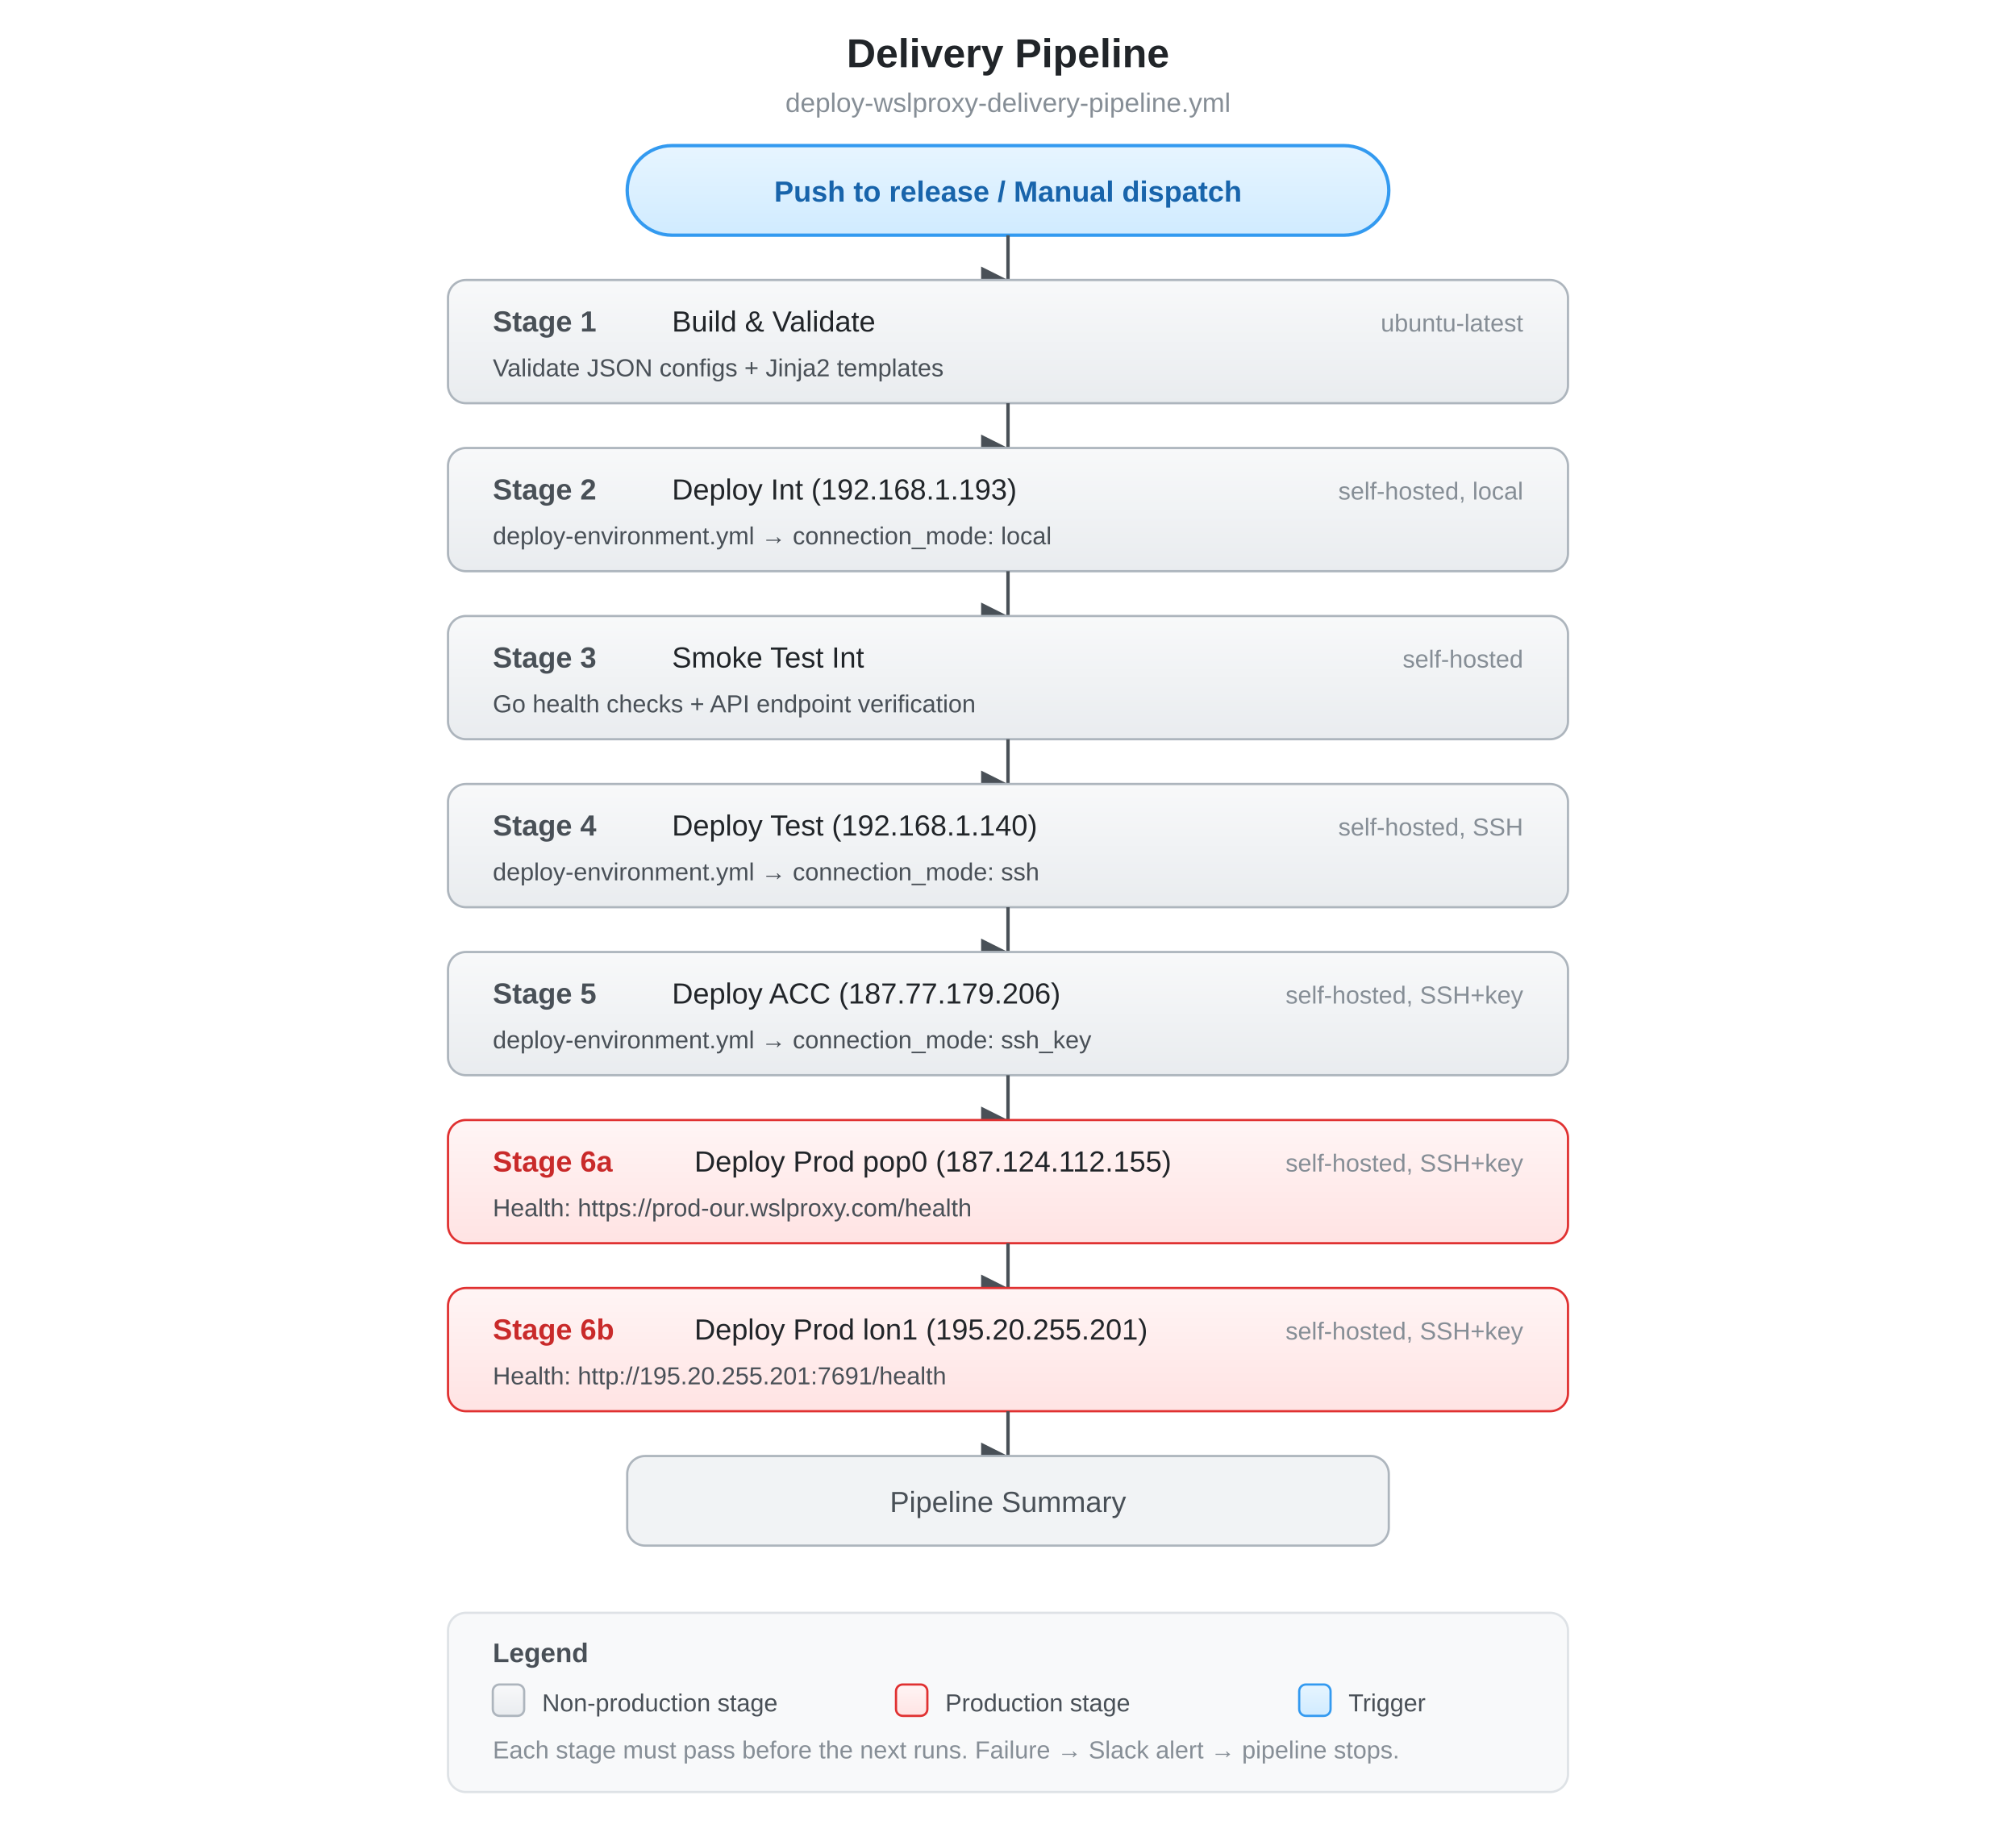
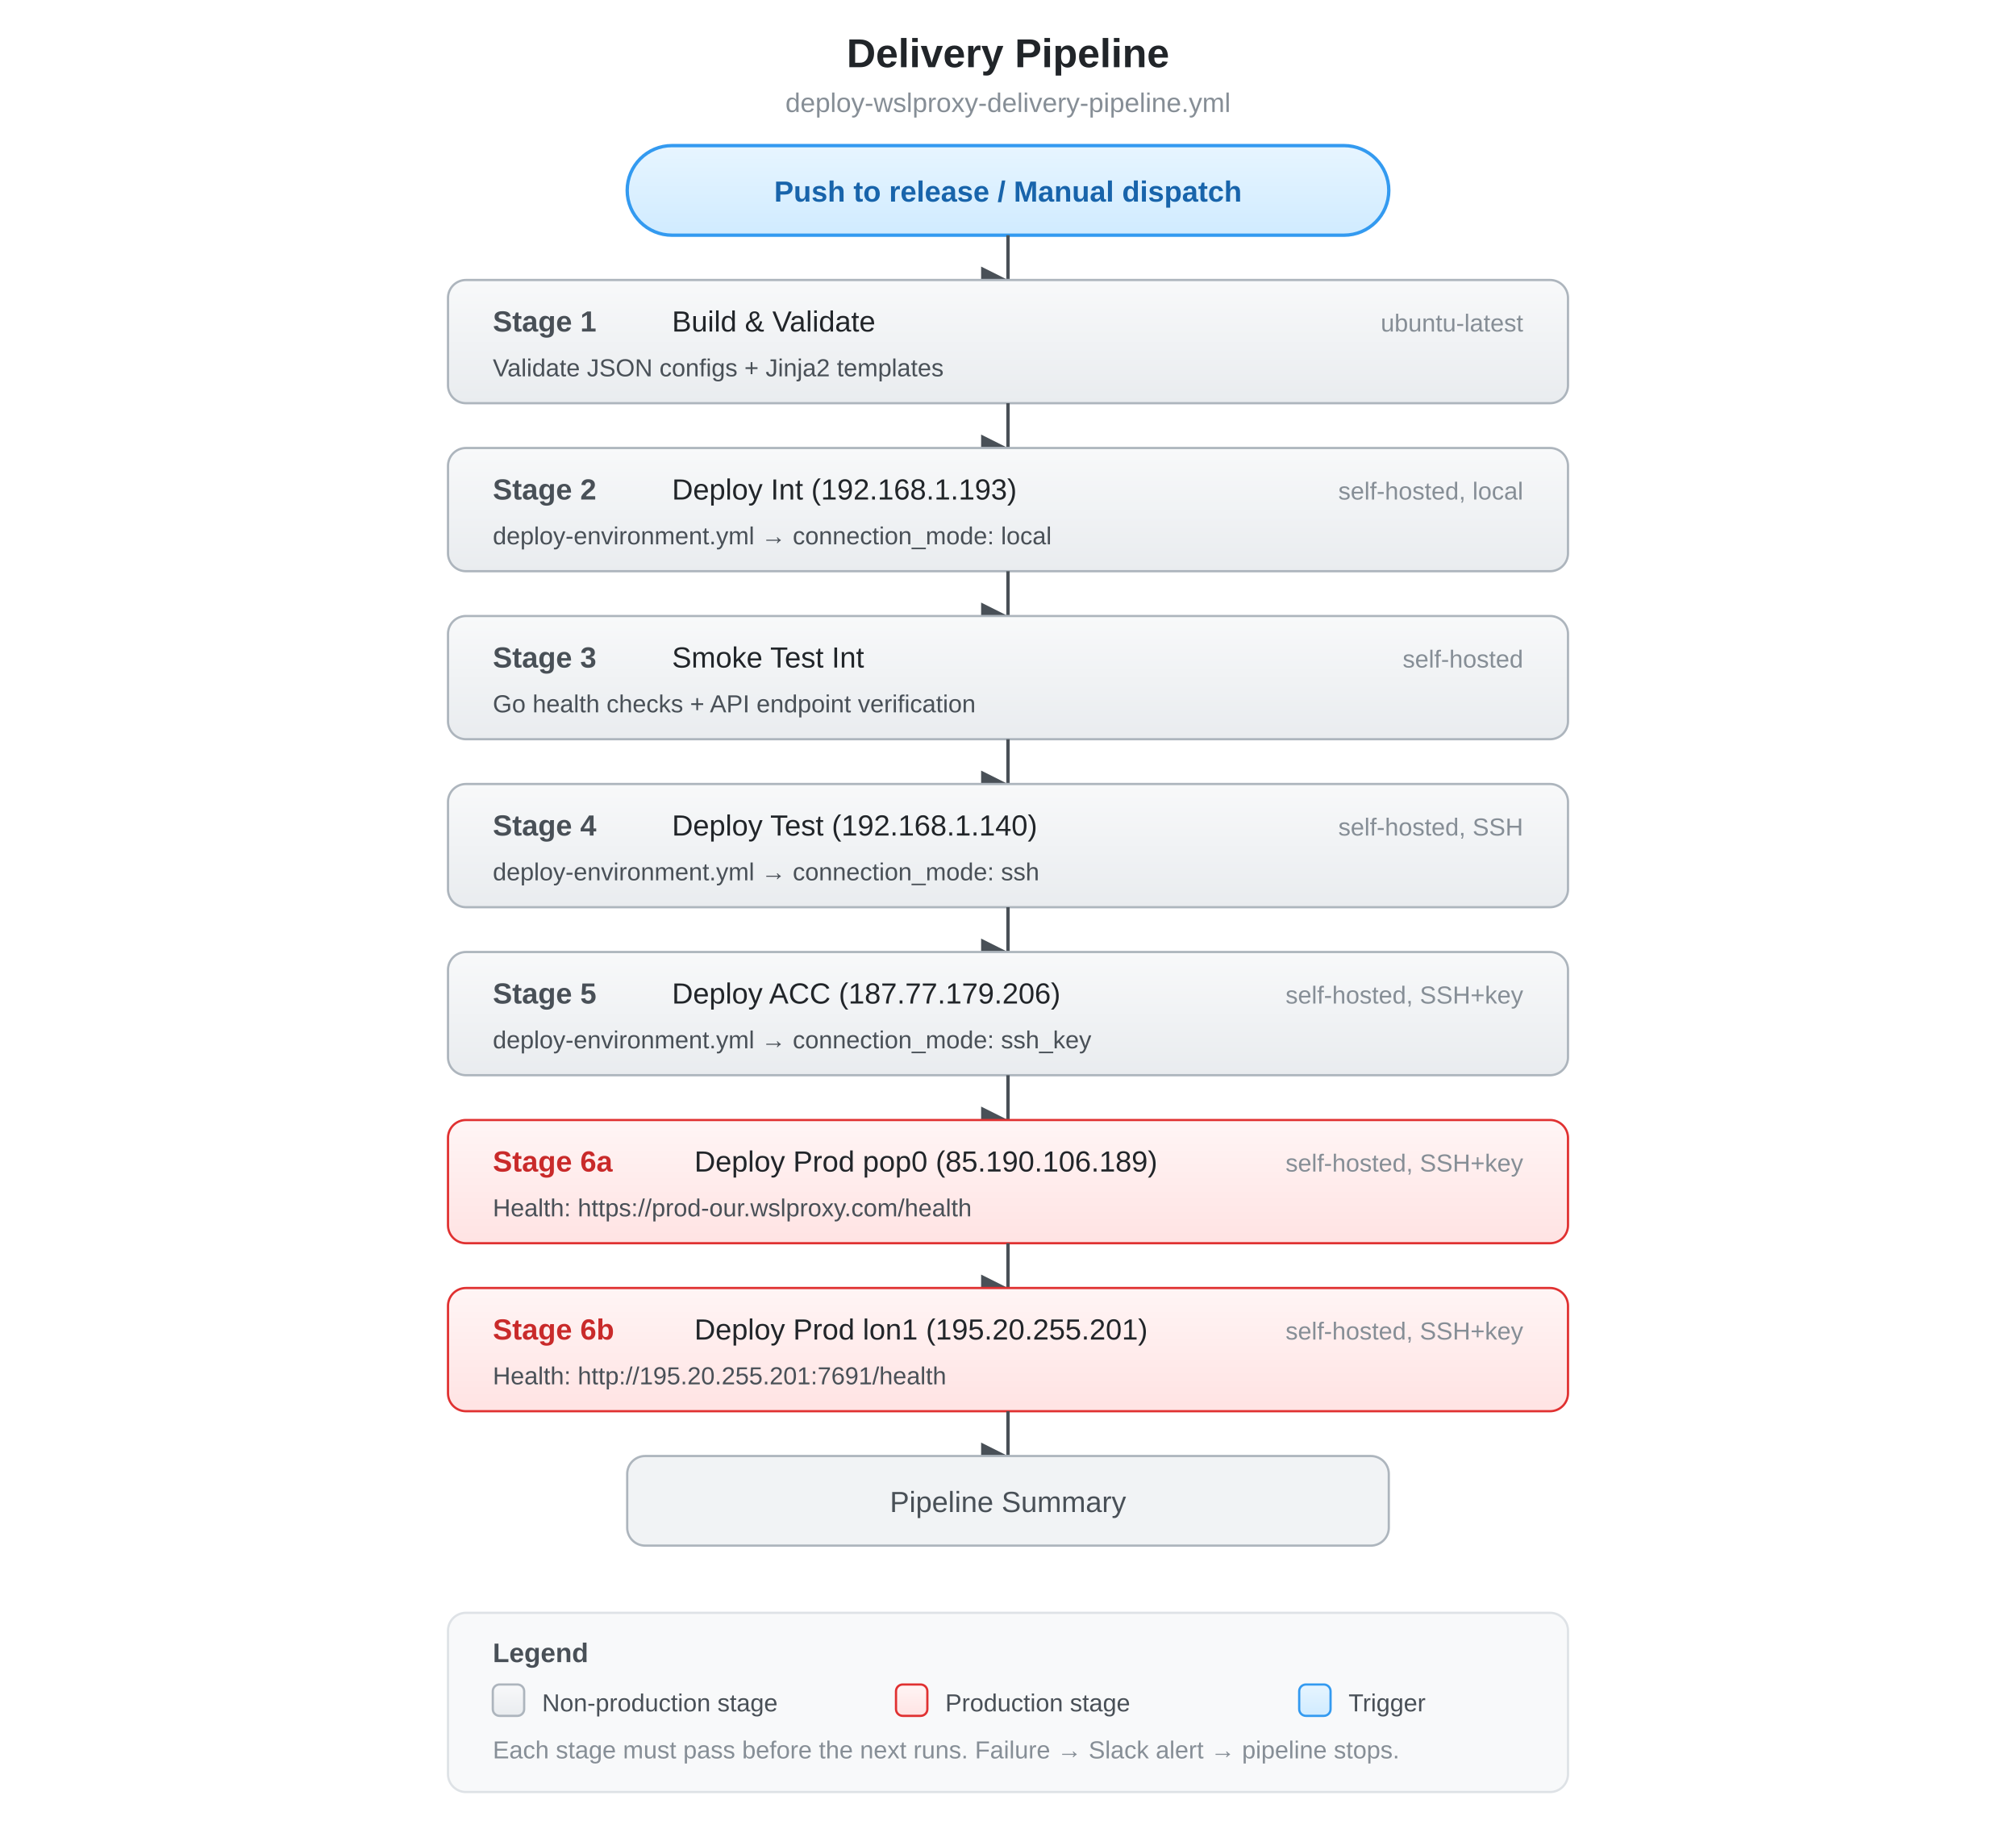
<svg xmlns="http://www.w3.org/2000/svg" viewBox="0 0 900 820" font-family="Segoe UI, Arial, sans-serif" font-size="13">
  <defs>
    <linearGradient id="stageGrad" x1="0" y1="0" x2="0" y2="1">
      <stop offset="0%" stop-color="#f8f9fa" />
      <stop offset="100%" stop-color="#e9ecef" />
    </linearGradient>
    <linearGradient id="prodGrad" x1="0" y1="0" x2="0" y2="1">
      <stop offset="0%" stop-color="#fff5f5" />
      <stop offset="100%" stop-color="#ffe3e3" />
    </linearGradient>
    <linearGradient id="triggerGrad" x1="0" y1="0" x2="0" y2="1">
      <stop offset="0%" stop-color="#e7f5ff" />
      <stop offset="100%" stop-color="#d0ebff" />
    </linearGradient>
    <marker id="arrow" viewBox="0 0 10 10" refX="10" refY="5" markerWidth="8" markerHeight="8" orient="auto-start-auto">
      <path d="M 0 0 L 10 5 L 0 10 z" fill="#495057" />
    </marker>
  </defs>
  <text x="450" y="30" text-anchor="middle" font-size="18" font-weight="bold" fill="#212529">Delivery Pipeline</text>
  <text x="450" y="50" text-anchor="middle" font-size="12" fill="#868e96">deploy-wslproxy-delivery-pipeline.yml</text>
  <rect x="280" y="65" width="340" height="40" rx="20" fill="url(#triggerGrad)" stroke="#339af0" stroke-width="1.5" />
  <text x="450" y="90" text-anchor="middle" font-weight="600" fill="#1864ab">Push to release / Manual dispatch</text>
  <line x1="450" y1="105" x2="450" y2="125" stroke="#495057" stroke-width="1.5" marker-end="url(#arrow)" />
  <rect x="200" y="125" width="500" height="55" rx="8" fill="url(#stageGrad)" stroke="#adb5bd" stroke-width="1" />
  <text x="220" y="148" font-weight="bold" fill="#495057">Stage 1</text>
  <text x="300" y="148" fill="#212529">Build &amp; Validate</text>
  <text x="680" y="148" text-anchor="end" font-size="11" fill="#868e96">ubuntu-latest</text>
  <text x="220" y="168" font-size="11" fill="#495057">Validate JSON configs + Jinja2 templates</text>
  <line x1="450" y1="180" x2="450" y2="200" stroke="#495057" stroke-width="1.5" marker-end="url(#arrow)" />
  <rect x="200" y="200" width="500" height="55" rx="8" fill="url(#stageGrad)" stroke="#adb5bd" stroke-width="1" />
  <text x="220" y="223" font-weight="bold" fill="#495057">Stage 2</text>
  <text x="300" y="223" fill="#212529">Deploy Int (192.168.1.193)</text>
  <text x="680" y="223" text-anchor="end" font-size="11" fill="#868e96">self-hosted, local</text>
  <text x="220" y="243" font-size="11" fill="#495057">deploy-environment.yml → connection_mode: local</text>
  <line x1="450" y1="255" x2="450" y2="275" stroke="#495057" stroke-width="1.5" marker-end="url(#arrow)" />
  <rect x="200" y="275" width="500" height="55" rx="8" fill="url(#stageGrad)" stroke="#adb5bd" stroke-width="1" />
  <text x="220" y="298" font-weight="bold" fill="#495057">Stage 3</text>
  <text x="300" y="298" fill="#212529">Smoke Test Int</text>
  <text x="680" y="298" text-anchor="end" font-size="11" fill="#868e96">self-hosted</text>
  <text x="220" y="318" font-size="11" fill="#495057">Go health checks + API endpoint verification</text>
  <line x1="450" y1="330" x2="450" y2="350" stroke="#495057" stroke-width="1.5" marker-end="url(#arrow)" />
  <rect x="200" y="350" width="500" height="55" rx="8" fill="url(#stageGrad)" stroke="#adb5bd" stroke-width="1" />
  <text x="220" y="373" font-weight="bold" fill="#495057">Stage 4</text>
  <text x="300" y="373" fill="#212529">Deploy Test (192.168.1.140)</text>
  <text x="680" y="373" text-anchor="end" font-size="11" fill="#868e96">self-hosted, SSH</text>
  <text x="220" y="393" font-size="11" fill="#495057">deploy-environment.yml → connection_mode: ssh</text>
  <line x1="450" y1="405" x2="450" y2="425" stroke="#495057" stroke-width="1.5" marker-end="url(#arrow)" />
  <rect x="200" y="425" width="500" height="55" rx="8" fill="url(#stageGrad)" stroke="#adb5bd" stroke-width="1" />
  <text x="220" y="448" font-weight="bold" fill="#495057">Stage 5</text>
  <text x="300" y="448" fill="#212529">Deploy ACC (187.77.179.206)</text>
  <text x="680" y="448" text-anchor="end" font-size="11" fill="#868e96">self-hosted, SSH+key</text>
  <text x="220" y="468" font-size="11" fill="#495057">deploy-environment.yml → connection_mode: ssh_key</text>
  <line x1="450" y1="480" x2="450" y2="500" stroke="#495057" stroke-width="1.5" marker-end="url(#arrow)" />
  <rect x="200" y="500" width="500" height="55" rx="8" fill="url(#prodGrad)" stroke="#e03131" stroke-width="1" />
  <text x="220" y="523" font-weight="bold" fill="#c92a2a">Stage 6a</text>
-   <text x="310" y="523" fill="#212529">Deploy Prod pop0 (187.124.112.155)</text>
+   <text x="310" y="523" fill="#212529">Deploy Prod pop0 (85.190.106.189)</text>
  <text x="680" y="523" text-anchor="end" font-size="11" fill="#868e96">self-hosted, SSH+key</text>
  <text x="220" y="543" font-size="11" fill="#495057">Health: https://prod-our.wslproxy.com/health</text>
  <line x1="450" y1="555" x2="450" y2="575" stroke="#495057" stroke-width="1.5" marker-end="url(#arrow)" />
  <rect x="200" y="575" width="500" height="55" rx="8" fill="url(#prodGrad)" stroke="#e03131" stroke-width="1" />
  <text x="220" y="598" font-weight="bold" fill="#c92a2a">Stage 6b</text>
  <text x="310" y="598" fill="#212529">Deploy Prod lon1 (195.20.255.201)</text>
  <text x="680" y="598" text-anchor="end" font-size="11" fill="#868e96">self-hosted, SSH+key</text>
  <text x="220" y="618" font-size="11" fill="#495057">Health: http://195.20.255.201:7691/health</text>
  <line x1="450" y1="630" x2="450" y2="650" stroke="#495057" stroke-width="1.5" marker-end="url(#arrow)" />
  <rect x="280" y="650" width="340" height="40" rx="8" fill="#f1f3f5" stroke="#adb5bd" stroke-width="1" />
  <text x="450" y="675" text-anchor="middle" fill="#495057">Pipeline Summary</text>
  <rect x="200" y="720" width="500" height="80" rx="8" fill="#f8f9fa" stroke="#dee2e6" stroke-width="1" />
  <text x="220" y="742" font-weight="bold" font-size="12" fill="#495057">Legend</text>
  <rect x="220" y="752" width="14" height="14" rx="3" fill="url(#stageGrad)" stroke="#adb5bd" stroke-width="1" />
  <text x="242" y="764" font-size="11" fill="#495057">Non-production stage</text>
  <rect x="400" y="752" width="14" height="14" rx="3" fill="url(#prodGrad)" stroke="#e03131" stroke-width="1" />
  <text x="422" y="764" font-size="11" fill="#495057">Production stage</text>
  <rect x="580" y="752" width="14" height="14" rx="3" fill="url(#triggerGrad)" stroke="#339af0" stroke-width="1" />
  <text x="602" y="764" font-size="11" fill="#495057">Trigger</text>
  <text x="220" y="785" font-size="11" fill="#868e96">Each stage must pass before the next runs. Failure → Slack alert → pipeline stops.</text>
</svg>
